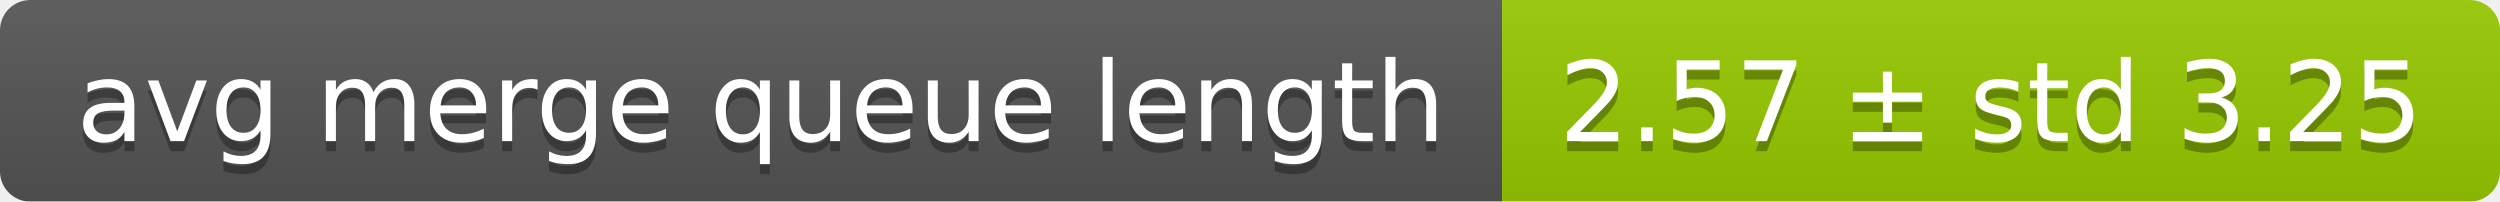
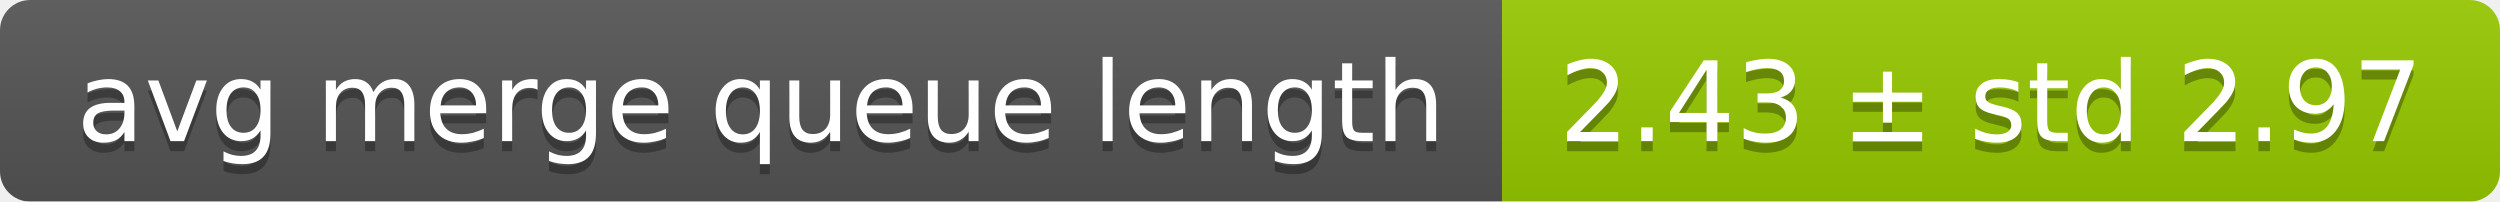
<svg xmlns="http://www.w3.org/2000/svg" width="248" height="20">
  <linearGradient id="smooth" x2="0" y2="100%">
    <stop offset="0" stop-color="#bbb" stop-opacity=".1" />
    <stop offset="1" stop-opacity=".1" />
  </linearGradient>
  <mask id="round">
    <rect width="248" height="20" rx="3" fill="#fff" />
  </mask>
  <g mask="url(#round)">
    <rect width="149" height="20" fill="#555" />
    <rect x="149" width="99" height="20" fill="#97ca00" />
    <rect width="248" height="20" fill="url(#smooth)" />
  </g>
  <g fill="#fff" text-anchor="middle" font-family="DejaVu Sans,Verdana,Geneva,sans-serif" font-size="11">
    <text x="75.5" y="15" fill="#010101" fill-opacity=".3">avg merge queue length</text>
    <text x="75.5" y="14">avg merge queue length</text>
-     <text x="197.5" y="15" fill="#010101" fill-opacity=".3">2.57 ± std 3.25</text>
-     <text x="197.5" y="14">2.57 ± std 3.25</text>
+     <text x="197.5" y="15" fill="#010101" fill-opacity=".3">2.43 ± std 2.97</text>
+     <text x="197.5" y="14">2.43 ± std 2.97</text>
  </g>
</svg>
